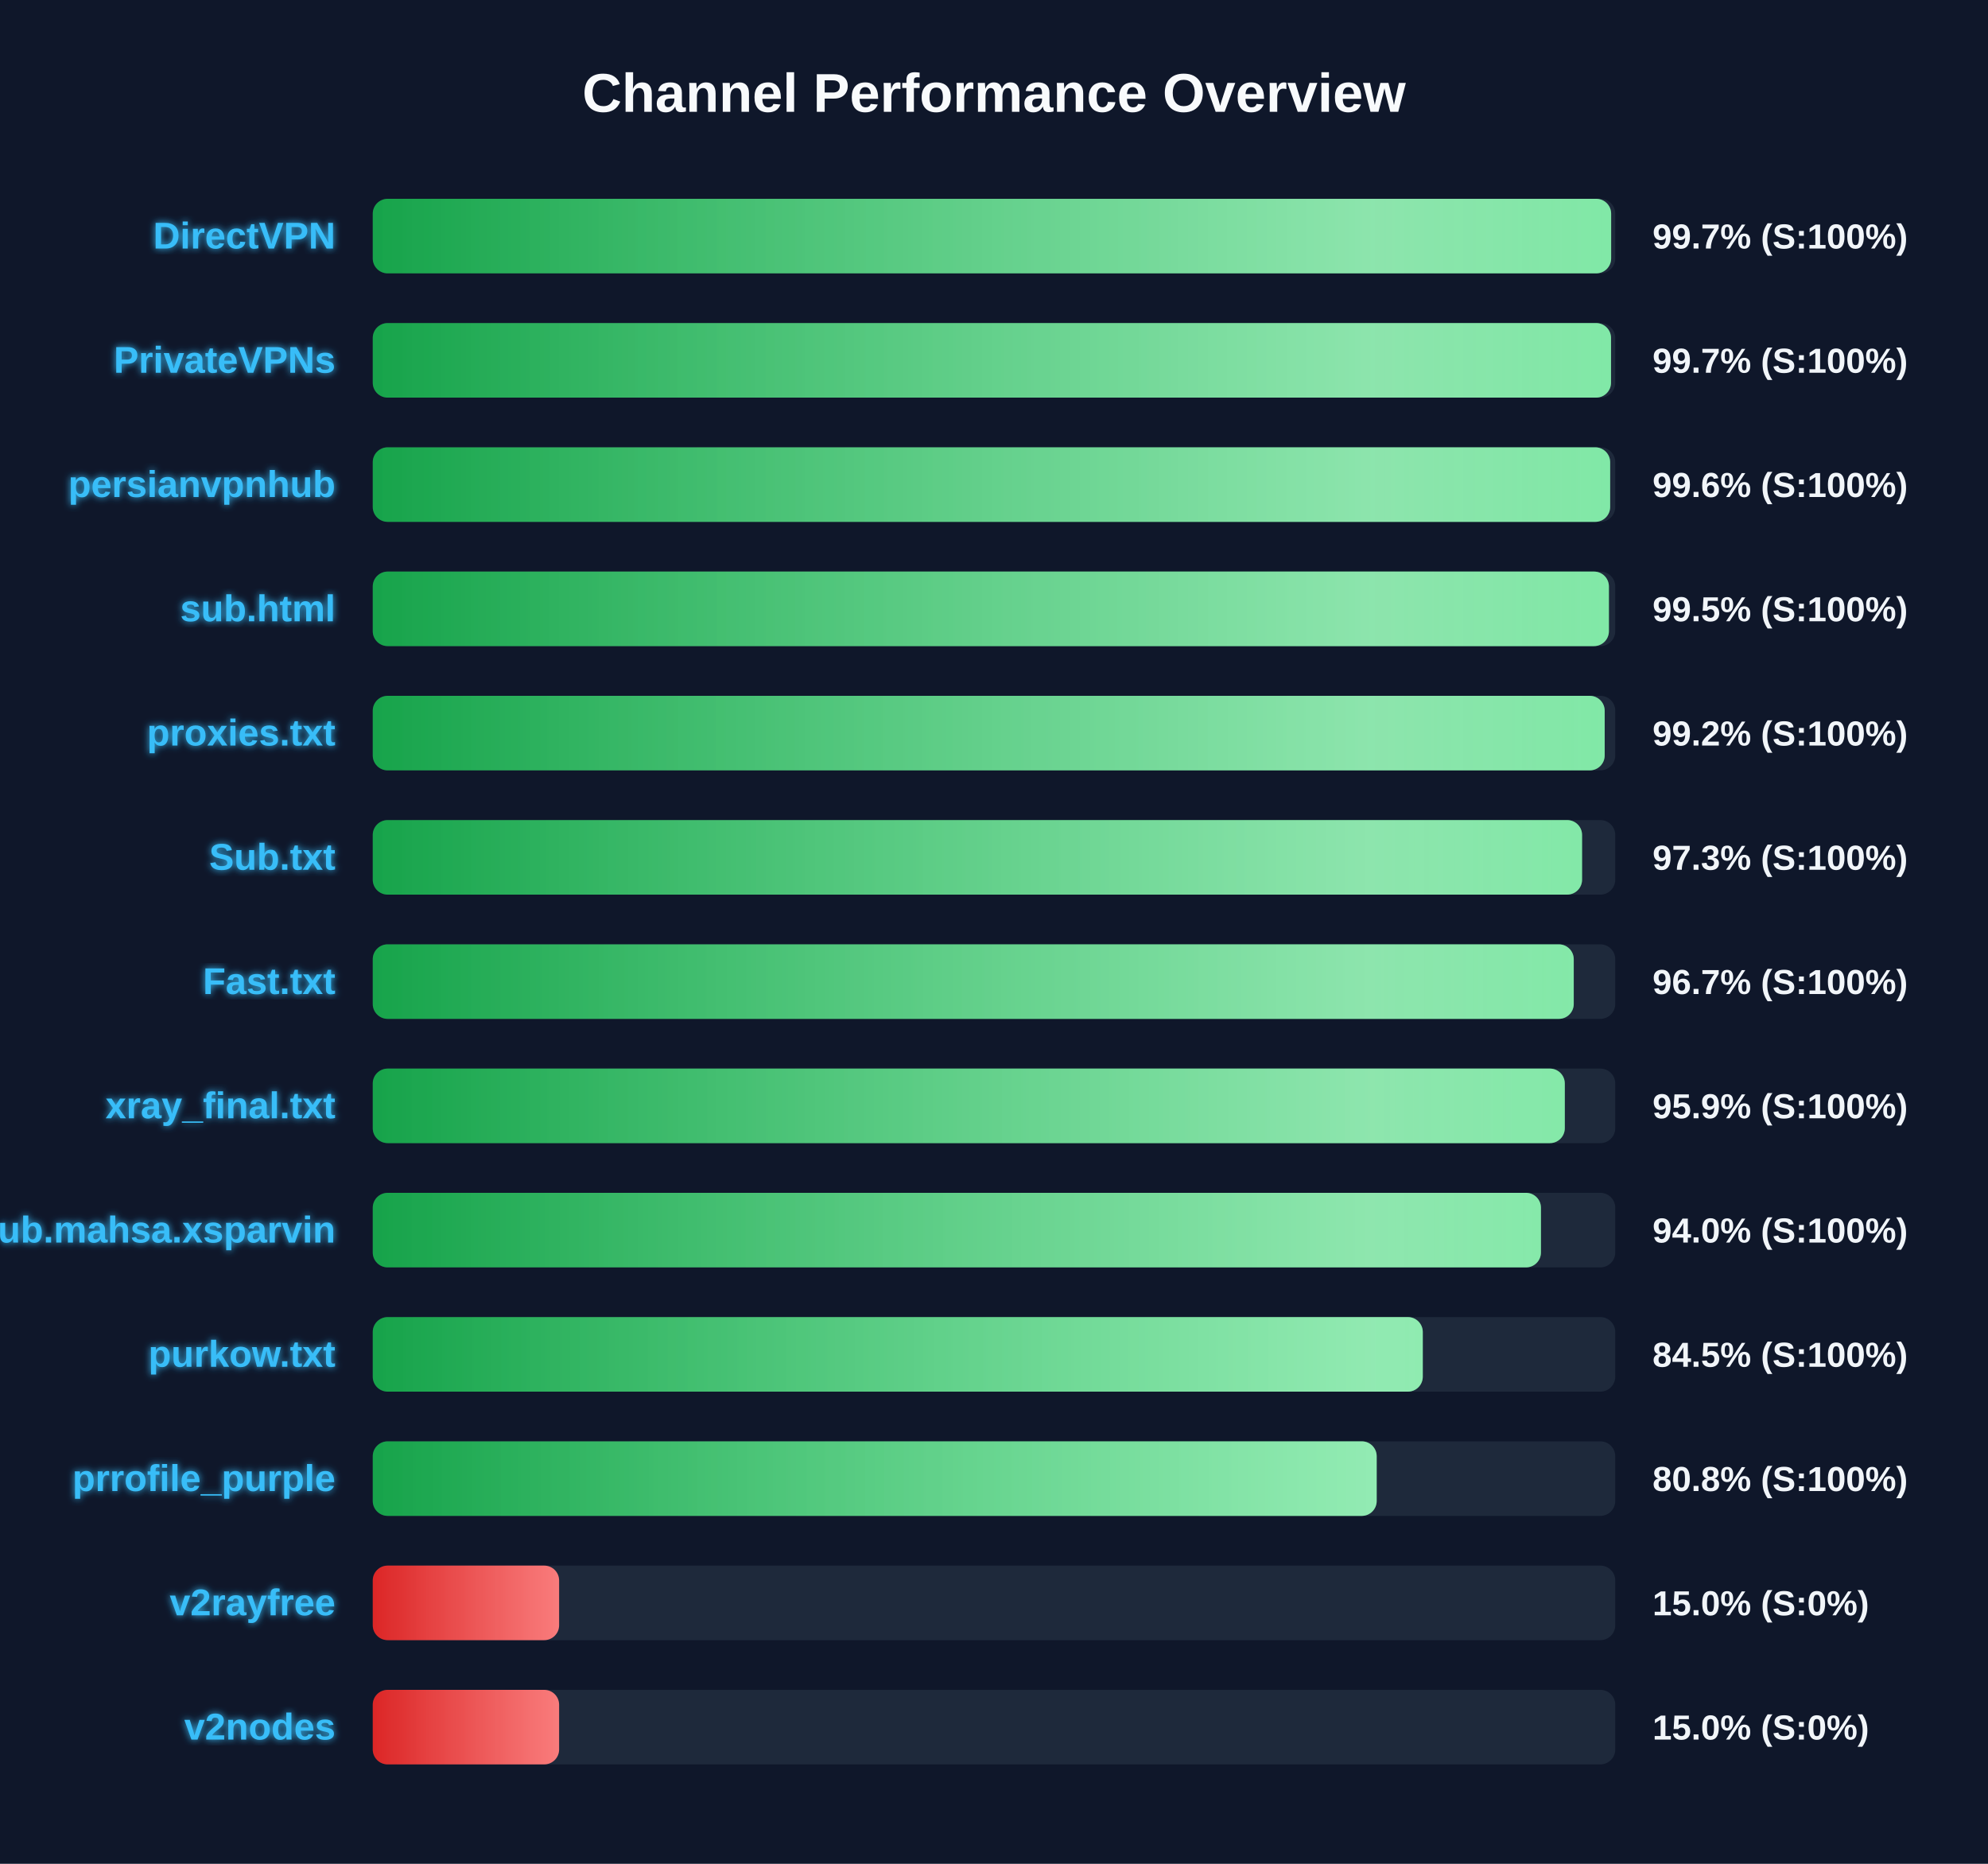
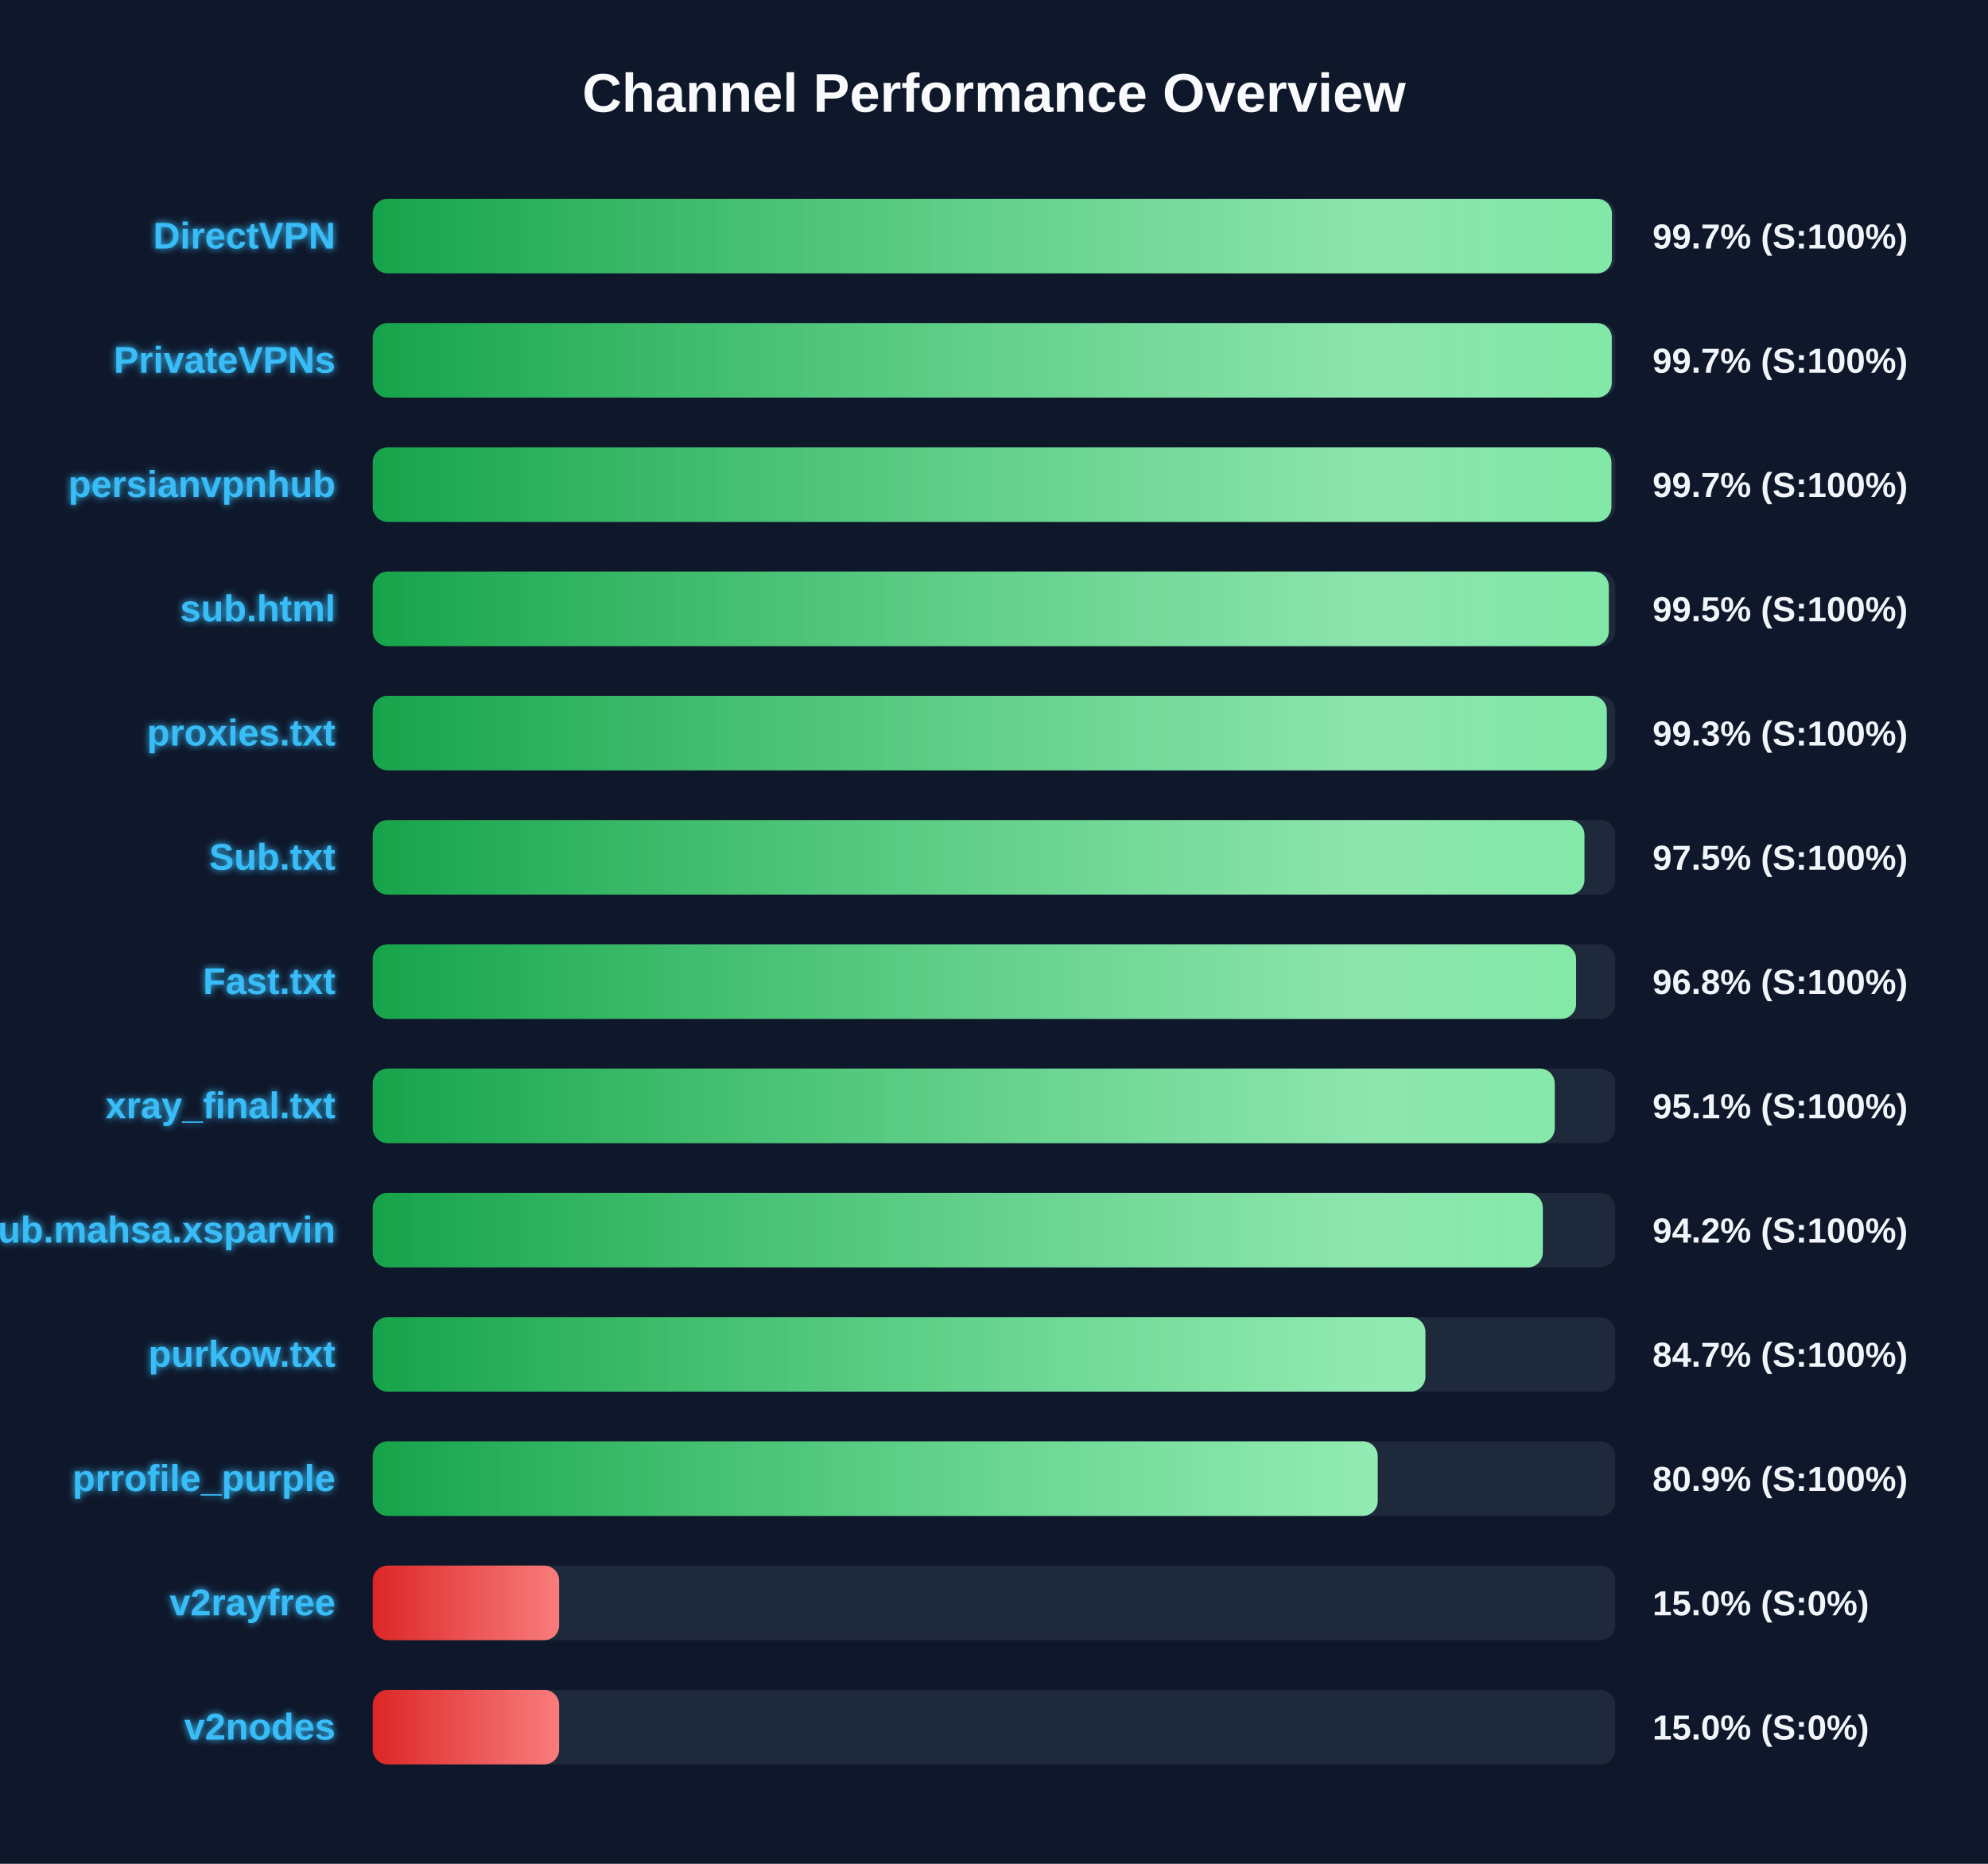
<svg xmlns="http://www.w3.org/2000/svg" width="800" height="750" version="1.1">
  <defs>
    <linearGradient id="grad-green" x1="0%" y1="0%" x2="100%" y2="0%">
      <stop offset="0%" stop-color="#16a34a" />
      <stop offset="100%" stop-color="#4ade80" />
    </linearGradient>
    <linearGradient id="grad-yellow" x1="0%" y1="0%" x2="100%" y2="0%">
      <stop offset="0%" stop-color="#ca8a04" />
      <stop offset="100%" stop-color="#fde047" />
    </linearGradient>
    <linearGradient id="grad-red" x1="0%" y1="0%" x2="100%" y2="0%">
      <stop offset="0%" stop-color="#dc2626" />
      <stop offset="100%" stop-color="#f87171" />
    </linearGradient>
    <linearGradient id="shimmer" x1="0%" y1="0%" x2="100%" y2="0%">
      <stop offset="0%" stop-color="rgba(255,255,255,0)" />
      <stop offset="50%" stop-color="rgba(255,255,255,0.4)" />
      <stop offset="100%" stop-color="rgba(255,255,255,0)" />
    </linearGradient>
    <filter id="glow" x="-20%" y="-20%" width="140%" height="140%">
      <feGaussianBlur stdDeviation="1.5" result="blur" />
      <feComposite in="SourceGraphic" in2="blur" operator="over" />
    </filter>
  </defs>
  <style>
        .bg-rect { fill: #0f172a; }
        .title { font: bold 22px 'Segoe UI', Arial, sans-serif; fill: #f8fafc; }
        .row { font: bold 15px 'Segoe UI', Arial, sans-serif; fill: #38bdf8; filter: url(#glow); }
        .score { font: bold 14px 'Segoe UI', Arial, sans-serif; fill: #f1f5f9; }
        @keyframes shimmer-anim {
            0% { transform: translateX(-100%); }
            100% { transform: translateX(200%); }
        }
        .shimmer-rect {
            animation: shimmer-anim 2.5s infinite linear;
        }
    </style>
  <rect width="100%" height="100%" class="bg-rect" />
  <text x="400" y="45" text-anchor="middle" class="title">Channel Performance Overview</text>
  <rect x="150" y="80" width="500" height="30" fill="#1e293b" rx="6" />
  <clipPath id="clip-0">
-     <rect x="150" y="80" width="498.35" height="30" rx="6" />
+     <rect x="150" y="80" width="498.65" height="30" rx="6" />
  </clipPath>
-   <rect x="150" y="80" width="498.35" height="30" fill="url(#grad-green)" rx="6" />
+   <rect x="150" y="80" width="498.65" height="30" fill="url(#grad-green)" rx="6" />
  <g clip-path="url(#clip-0)">
    <rect x="150" y="80" width="100%" height="30" fill="url(#shimmer)" class="shimmer-rect" />
  </g>
  <text x="135" y="100" text-anchor="end" class="row">DirectVPN</text>
  <text x="665" y="100" text-anchor="start" class="score">99.7% (S:100%)</text>
  <rect x="150" y="130" width="500" height="30" fill="#1e293b" rx="6" />
  <clipPath id="clip-1">
-     <rect x="150" y="130" width="498.3" height="30" rx="6" />
+     <rect x="150" y="130" width="498.6" height="30" rx="6" />
  </clipPath>
-   <rect x="150" y="130" width="498.3" height="30" fill="url(#grad-green)" rx="6" />
+   <rect x="150" y="130" width="498.6" height="30" fill="url(#grad-green)" rx="6" />
  <g clip-path="url(#clip-1)">
    <rect x="150" y="130" width="100%" height="30" fill="url(#shimmer)" class="shimmer-rect" />
  </g>
  <text x="135" y="150" text-anchor="end" class="row">PrivateVPNs</text>
  <text x="665" y="150" text-anchor="start" class="score">99.7% (S:100%)</text>
  <rect x="150" y="180" width="500" height="30" fill="#1e293b" rx="6" />
  <clipPath id="clip-2">
-     <rect x="150" y="180" width="497.95" height="30" rx="6" />
+     <rect x="150" y="180" width="498.45" height="30" rx="6" />
  </clipPath>
-   <rect x="150" y="180" width="497.95" height="30" fill="url(#grad-green)" rx="6" />
+   <rect x="150" y="180" width="498.45" height="30" fill="url(#grad-green)" rx="6" />
  <g clip-path="url(#clip-2)">
    <rect x="150" y="180" width="100%" height="30" fill="url(#shimmer)" class="shimmer-rect" />
  </g>
  <text x="135" y="200" text-anchor="end" class="row">persianvpnhub</text>
-   <text x="665" y="200" text-anchor="start" class="score">99.6% (S:100%)</text>
+   <text x="665" y="200" text-anchor="start" class="score">99.7% (S:100%)</text>
  <rect x="150" y="230" width="500" height="30" fill="#1e293b" rx="6" />
  <clipPath id="clip-3">
-     <rect x="150" y="230" width="497.45" height="30" rx="6" />
+     <rect x="150" y="230" width="497.4" height="30" rx="6" />
  </clipPath>
-   <rect x="150" y="230" width="497.45" height="30" fill="url(#grad-green)" rx="6" />
+   <rect x="150" y="230" width="497.4" height="30" fill="url(#grad-green)" rx="6" />
  <g clip-path="url(#clip-3)">
    <rect x="150" y="230" width="100%" height="30" fill="url(#shimmer)" class="shimmer-rect" />
  </g>
  <text x="135" y="250" text-anchor="end" class="row">sub.html</text>
  <text x="665" y="250" text-anchor="start" class="score">99.5% (S:100%)</text>
  <rect x="150" y="280" width="500" height="30" fill="#1e293b" rx="6" />
  <clipPath id="clip-4">
-     <rect x="150" y="280" width="495.75" height="30" rx="6" />
+     <rect x="150" y="280" width="496.6" height="30" rx="6" />
  </clipPath>
-   <rect x="150" y="280" width="495.75" height="30" fill="url(#grad-green)" rx="6" />
+   <rect x="150" y="280" width="496.6" height="30" fill="url(#grad-green)" rx="6" />
  <g clip-path="url(#clip-4)">
    <rect x="150" y="280" width="100%" height="30" fill="url(#shimmer)" class="shimmer-rect" />
  </g>
  <text x="135" y="300" text-anchor="end" class="row">proxies.txt</text>
-   <text x="665" y="300" text-anchor="start" class="score">99.2% (S:100%)</text>
+   <text x="665" y="300" text-anchor="start" class="score">99.3% (S:100%)</text>
  <rect x="150" y="330" width="500" height="30" fill="#1e293b" rx="6" />
  <clipPath id="clip-5">
-     <rect x="150" y="330" width="486.65" height="30" rx="6" />
+     <rect x="150" y="330" width="487.6" height="30" rx="6" />
  </clipPath>
-   <rect x="150" y="330" width="486.65" height="30" fill="url(#grad-green)" rx="6" />
+   <rect x="150" y="330" width="487.6" height="30" fill="url(#grad-green)" rx="6" />
  <g clip-path="url(#clip-5)">
    <rect x="150" y="330" width="100%" height="30" fill="url(#shimmer)" class="shimmer-rect" />
  </g>
  <text x="135" y="350" text-anchor="end" class="row">Sub.txt</text>
-   <text x="665" y="350" text-anchor="start" class="score">97.3% (S:100%)</text>
+   <text x="665" y="350" text-anchor="start" class="score">97.5% (S:100%)</text>
  <rect x="150" y="380" width="500" height="30" fill="#1e293b" rx="6" />
  <clipPath id="clip-6">
-     <rect x="150" y="380" width="483.3" height="30" rx="6" />
+     <rect x="150" y="380" width="484.25" height="30" rx="6" />
  </clipPath>
-   <rect x="150" y="380" width="483.3" height="30" fill="url(#grad-green)" rx="6" />
+   <rect x="150" y="380" width="484.25" height="30" fill="url(#grad-green)" rx="6" />
  <g clip-path="url(#clip-6)">
    <rect x="150" y="380" width="100%" height="30" fill="url(#shimmer)" class="shimmer-rect" />
  </g>
  <text x="135" y="400" text-anchor="end" class="row">Fast.txt</text>
-   <text x="665" y="400" text-anchor="start" class="score">96.7% (S:100%)</text>
+   <text x="665" y="400" text-anchor="start" class="score">96.8% (S:100%)</text>
  <rect x="150" y="430" width="500" height="30" fill="#1e293b" rx="6" />
  <clipPath id="clip-7">
-     <rect x="150" y="430" width="479.7" height="30" rx="6" />
+     <rect x="150" y="430" width="475.65" height="30" rx="6" />
  </clipPath>
-   <rect x="150" y="430" width="479.7" height="30" fill="url(#grad-green)" rx="6" />
+   <rect x="150" y="430" width="475.65" height="30" fill="url(#grad-green)" rx="6" />
  <g clip-path="url(#clip-7)">
    <rect x="150" y="430" width="100%" height="30" fill="url(#shimmer)" class="shimmer-rect" />
  </g>
  <text x="135" y="450" text-anchor="end" class="row">xray_final.txt</text>
-   <text x="665" y="450" text-anchor="start" class="score">95.9% (S:100%)</text>
+   <text x="665" y="450" text-anchor="start" class="score">95.1% (S:100%)</text>
  <rect x="150" y="480" width="500" height="30" fill="#1e293b" rx="6" />
  <clipPath id="clip-8">
-     <rect x="150" y="480" width="470.1" height="30" rx="6" />
+     <rect x="150" y="480" width="470.85" height="30" rx="6" />
  </clipPath>
-   <rect x="150" y="480" width="470.1" height="30" fill="url(#grad-green)" rx="6" />
+   <rect x="150" y="480" width="470.85" height="30" fill="url(#grad-green)" rx="6" />
  <g clip-path="url(#clip-8)">
    <rect x="150" y="480" width="100%" height="30" fill="url(#shimmer)" class="shimmer-rect" />
  </g>
  <text x="135" y="500" text-anchor="end" class="row">Sub.mahsa.xsparvin</text>
-   <text x="665" y="500" text-anchor="start" class="score">94.0% (S:100%)</text>
+   <text x="665" y="500" text-anchor="start" class="score">94.2% (S:100%)</text>
  <rect x="150" y="530" width="500" height="30" fill="#1e293b" rx="6" />
  <clipPath id="clip-9">
-     <rect x="150" y="530" width="422.55" height="30" rx="6" />
+     <rect x="150" y="530" width="423.6" height="30" rx="6" />
  </clipPath>
-   <rect x="150" y="530" width="422.55" height="30" fill="url(#grad-green)" rx="6" />
+   <rect x="150" y="530" width="423.6" height="30" fill="url(#grad-green)" rx="6" />
  <g clip-path="url(#clip-9)">
    <rect x="150" y="530" width="100%" height="30" fill="url(#shimmer)" class="shimmer-rect" />
  </g>
  <text x="135" y="550" text-anchor="end" class="row">purkow.txt</text>
-   <text x="665" y="550" text-anchor="start" class="score">84.5% (S:100%)</text>
+   <text x="665" y="550" text-anchor="start" class="score">84.7% (S:100%)</text>
  <rect x="150" y="580" width="500" height="30" fill="#1e293b" rx="6" />
  <clipPath id="clip-10">
-     <rect x="150" y="580" width="404.0" height="30" rx="6" />
+     <rect x="150" y="580" width="404.4" height="30" rx="6" />
  </clipPath>
-   <rect x="150" y="580" width="404.0" height="30" fill="url(#grad-green)" rx="6" />
+   <rect x="150" y="580" width="404.4" height="30" fill="url(#grad-green)" rx="6" />
  <g clip-path="url(#clip-10)">
    <rect x="150" y="580" width="100%" height="30" fill="url(#shimmer)" class="shimmer-rect" />
  </g>
  <text x="135" y="600" text-anchor="end" class="row">prrofile_purple</text>
-   <text x="665" y="600" text-anchor="start" class="score">80.8% (S:100%)</text>
+   <text x="665" y="600" text-anchor="start" class="score">80.9% (S:100%)</text>
  <rect x="150" y="630" width="500" height="30" fill="#1e293b" rx="6" />
  <clipPath id="clip-11">
    <rect x="150" y="630" width="75.0" height="30" rx="6" />
  </clipPath>
  <rect x="150" y="630" width="75.0" height="30" fill="url(#grad-red)" rx="6" />
  <g clip-path="url(#clip-11)">
    <rect x="150" y="630" width="100%" height="30" fill="url(#shimmer)" class="shimmer-rect" />
  </g>
  <text x="135" y="650" text-anchor="end" class="row">v2rayfree</text>
  <text x="665" y="650" text-anchor="start" class="score">15.0% (S:0%)</text>
  <rect x="150" y="680" width="500" height="30" fill="#1e293b" rx="6" />
  <clipPath id="clip-12">
    <rect x="150" y="680" width="75.0" height="30" rx="6" />
  </clipPath>
  <rect x="150" y="680" width="75.0" height="30" fill="url(#grad-red)" rx="6" />
  <g clip-path="url(#clip-12)">
    <rect x="150" y="680" width="100%" height="30" fill="url(#shimmer)" class="shimmer-rect" />
  </g>
  <text x="135" y="700" text-anchor="end" class="row">v2nodes</text>
  <text x="665" y="700" text-anchor="start" class="score">15.0% (S:0%)</text>
</svg>
